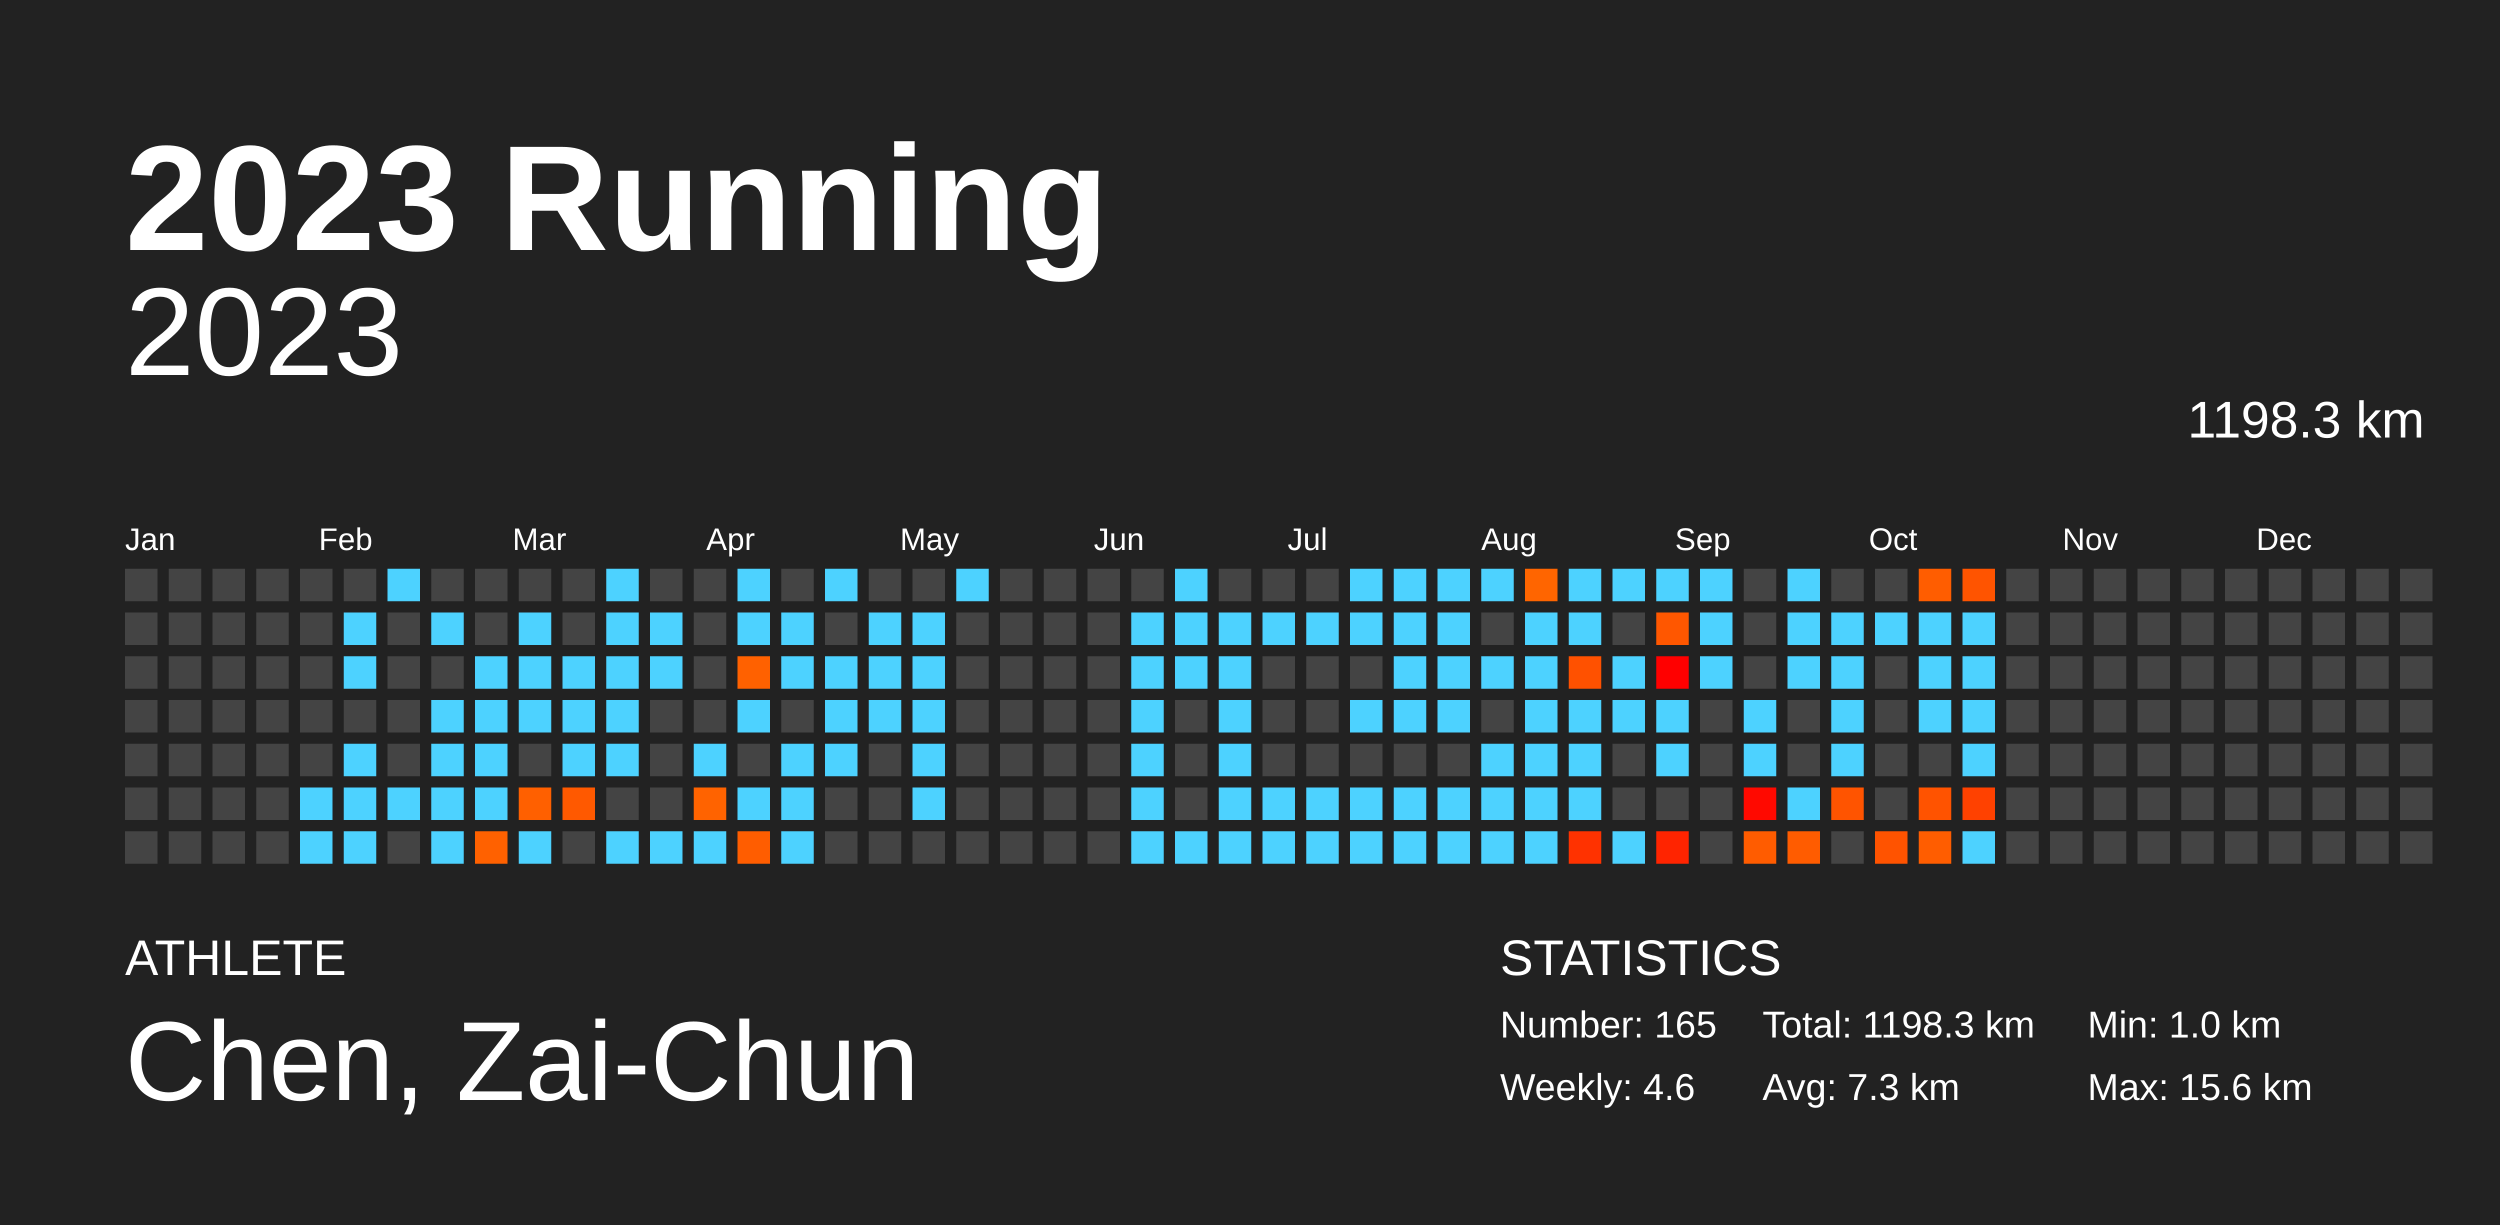
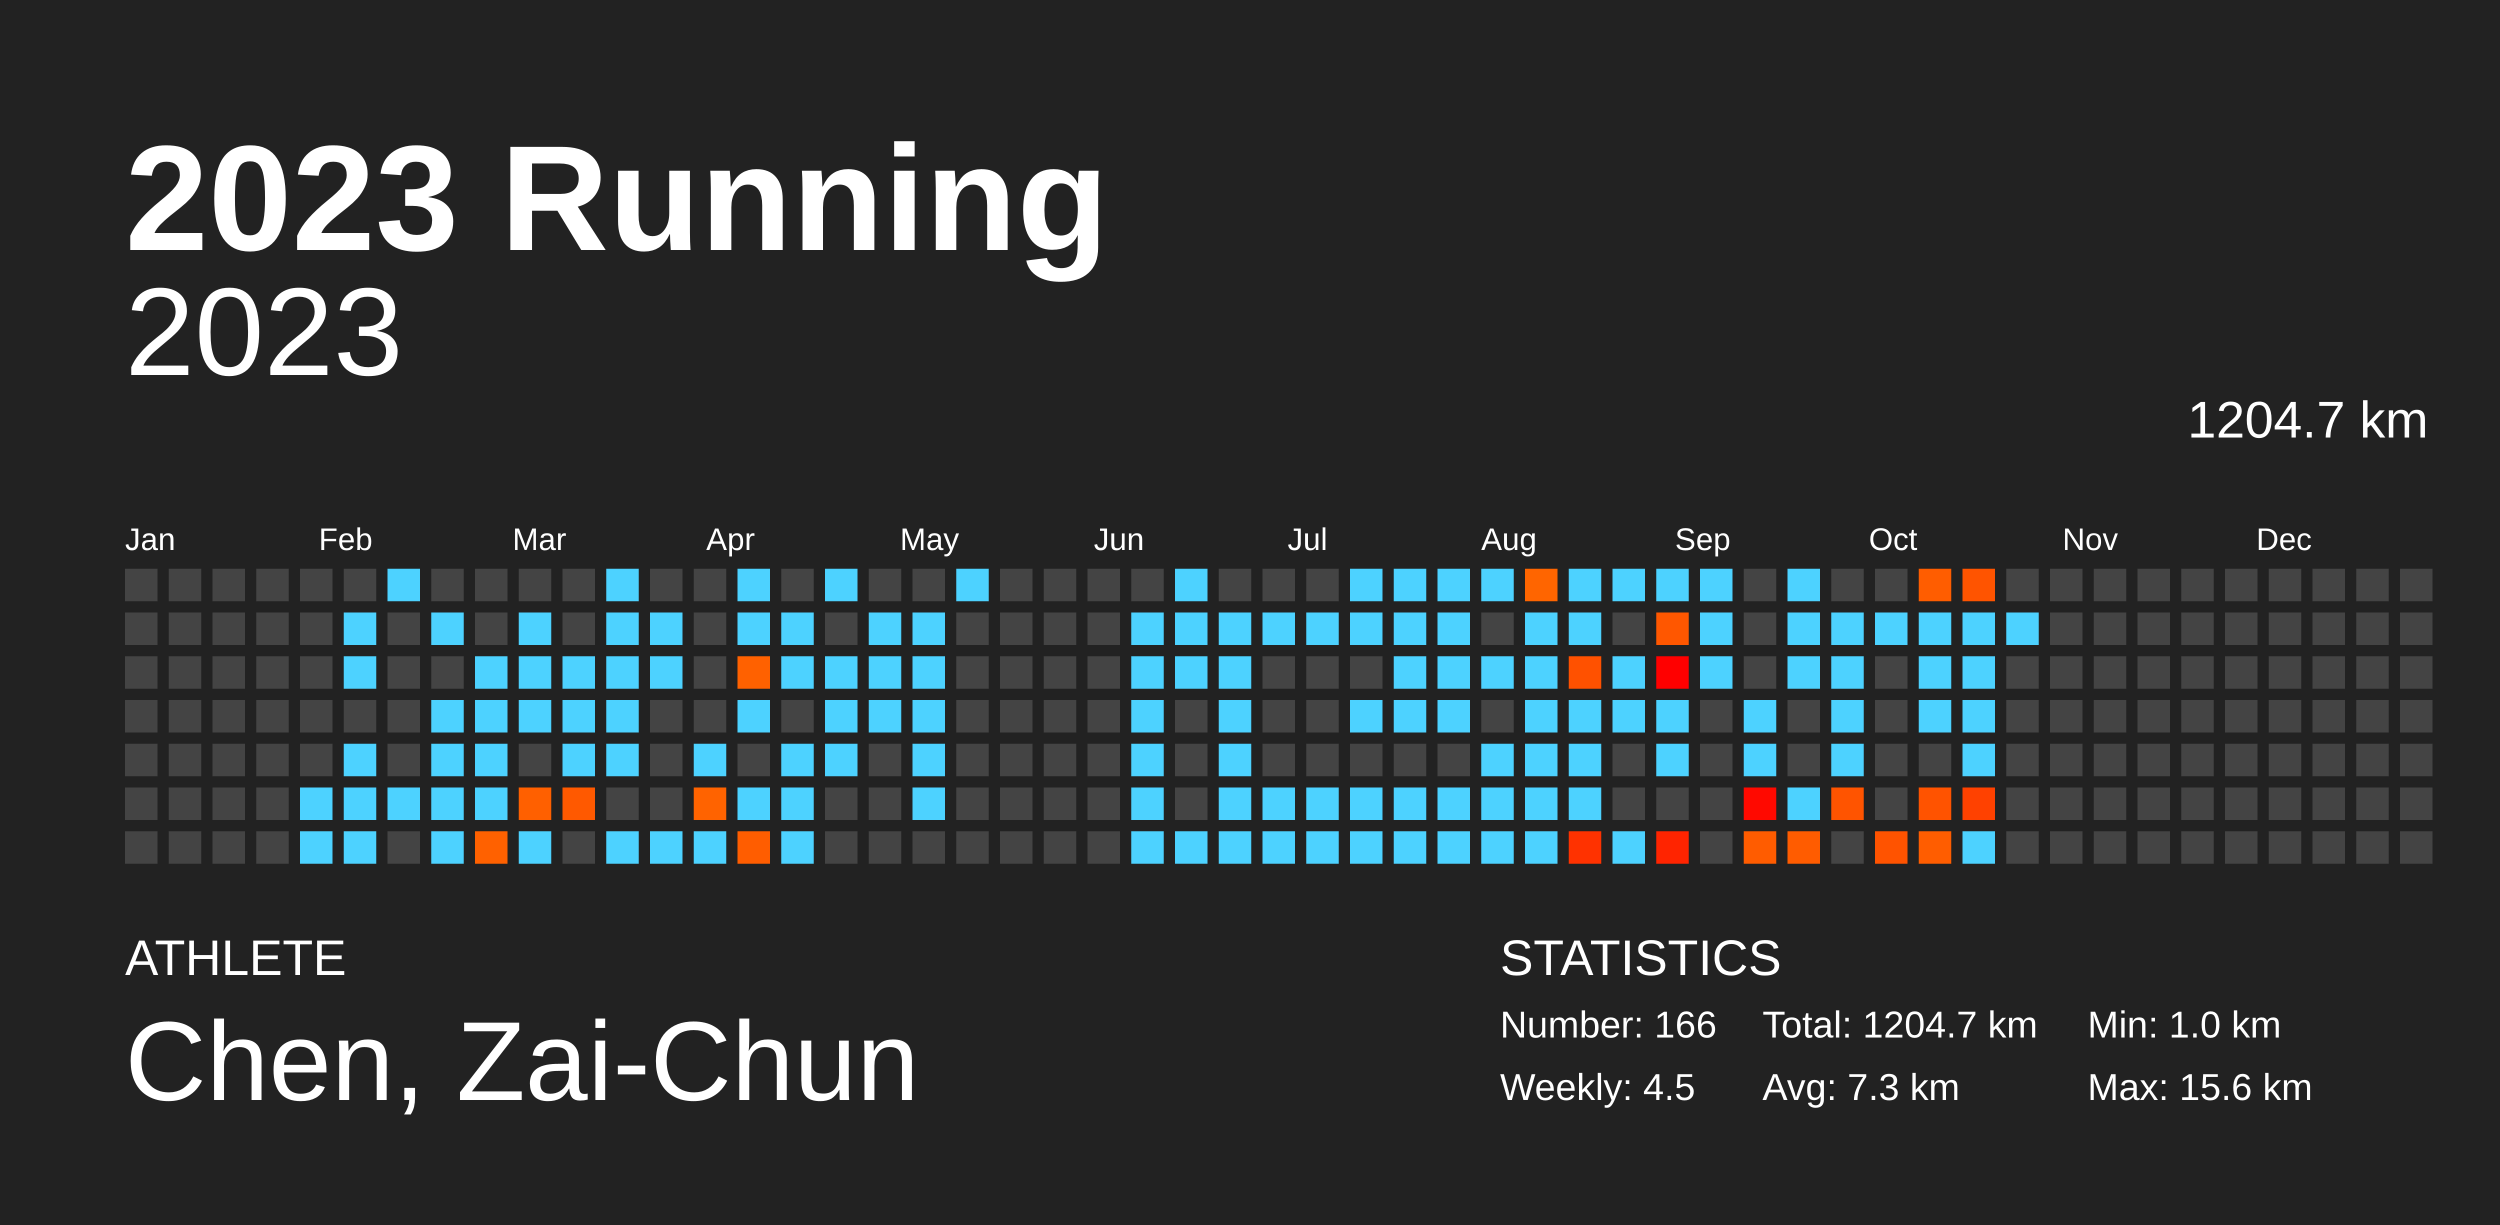
<svg xmlns="http://www.w3.org/2000/svg" baseProfile="full" height="98mm" version="1.1" viewBox="0,0,200,98" width="200mm">
  <defs />
  <rect fill="#222222" height="98" width="200" x="0" y="0" />
  <text fill="#FFFFFF" style="font-size:12px; font-family:Arial; font-weight:bold;" x="10" y="20">2023 Running</text>
  <text fill="#FFFFFF" style="font-size:4px; font-family:Arial" x="10" y="78">ATHLETE</text>
  <text fill="#FFFFFF" style="font-size:9px; font-family:Arial" x="10" y="88">Chen, Zai-Chun</text>
  <text fill="#FFFFFF" style="font-size:4px; font-family:Arial" x="120" y="78">STATISTICS</text>
-   <text fill="#FFFFFF" style="font-size:3px; font-family:Arial" x="120" y="83">Number: 165</text>
-   <text fill="#FFFFFF" style="font-size:3px; font-family:Arial" x="120" y="88">Weekly: 4.6</text>
-   <text fill="#FFFFFF" style="font-size:3px; font-family:Arial" x="141" y="83">Total: 1198.3 km</text>
+   <text fill="#FFFFFF" style="font-size:3px; font-family:Arial" x="120" y="83">Number: 166</text>
+   <text fill="#FFFFFF" style="font-size:3px; font-family:Arial" x="120" y="88">Weekly: 4.5</text>
+   <text fill="#FFFFFF" style="font-size:3px; font-family:Arial" x="141" y="83">Total: 1204.7 km</text>
  <text fill="#FFFFFF" style="font-size:3px; font-family:Arial" x="141" y="88">Avg: 7.3 km</text>
  <text fill="#FFFFFF" style="font-size:3px; font-family:Arial" x="167" y="83">Min: 1.0 km</text>
  <text fill="#FFFFFF" style="font-size:3px; font-family:Arial" x="167" y="88">Max: 15.6 km</text>
  <text alignment-baseline="hanging" fill="#FFFFFF" style="font-size:10.0px; font-family:Arial;" x="10" y="30">2023</text>
-   <text alignment-baseline="hanging" fill="#FFFFFF" style="font-size:4.125px; font-family:Arial;" x="175" y="35">1198.3 km</text>
+   <text alignment-baseline="hanging" fill="#FFFFFF" style="font-size:4.125px; font-family:Arial;" x="175" y="35">1204.7 km</text>
  <text fill="#FFFFFF" style="font-size:2.5px; font-family:Arial" x="10.0" y="44">Jan</text>
  <text fill="#FFFFFF" style="font-size:2.5px; font-family:Arial" x="25.5" y="44">Feb</text>
  <text fill="#FFFFFF" style="font-size:2.5px; font-family:Arial" x="41.0" y="44">Mar</text>
  <text fill="#FFFFFF" style="font-size:2.5px; font-family:Arial" x="56.5" y="44">Apr</text>
  <text fill="#FFFFFF" style="font-size:2.5px; font-family:Arial" x="72.0" y="44">May</text>
  <text fill="#FFFFFF" style="font-size:2.5px; font-family:Arial" x="87.5" y="44">Jun</text>
  <text fill="#FFFFFF" style="font-size:2.5px; font-family:Arial" x="103.0" y="44">Jul</text>
  <text fill="#FFFFFF" style="font-size:2.5px; font-family:Arial" x="118.5" y="44">Aug</text>
  <text fill="#FFFFFF" style="font-size:2.5px; font-family:Arial" x="134.0" y="44">Sep</text>
  <text fill="#FFFFFF" style="font-size:2.5px; font-family:Arial" x="149.5" y="44">Oct</text>
  <text fill="#FFFFFF" style="font-size:2.5px; font-family:Arial" x="165.0" y="44">Nov</text>
  <text fill="#FFFFFF" style="font-size:2.5px; font-family:Arial" x="180.5" y="44">Dec</text>
  <rect fill="#444444" height="2.6" width="2.6" x="10.0" y="45.5" />
  <rect fill="#444444" height="2.6" width="2.6" x="10.0" y="49.0" />
  <rect fill="#444444" height="2.6" width="2.6" x="10.0" y="52.5" />
  <rect fill="#444444" height="2.6" width="2.6" x="10.0" y="56.0" />
  <rect fill="#444444" height="2.6" width="2.6" x="10.0" y="59.5" />
  <rect fill="#444444" height="2.6" width="2.6" x="10.0" y="63.0" />
  <rect fill="#444444" height="2.6" width="2.6" x="10.0" y="66.5" />
  <rect fill="#444444" height="2.6" width="2.6" x="13.5" y="45.5" />
  <rect fill="#444444" height="2.6" width="2.6" x="13.5" y="49.0" />
  <rect fill="#444444" height="2.6" width="2.6" x="13.5" y="52.5" />
  <rect fill="#444444" height="2.6" width="2.6" x="13.5" y="56.0" />
  <rect fill="#444444" height="2.6" width="2.6" x="13.5" y="59.5" />
  <rect fill="#444444" height="2.6" width="2.6" x="13.5" y="63.0" />
  <rect fill="#444444" height="2.6" width="2.6" x="13.5" y="66.5" />
  <rect fill="#444444" height="2.6" width="2.6" x="17.0" y="45.5" />
  <rect fill="#444444" height="2.6" width="2.6" x="17.0" y="49.0" />
  <rect fill="#444444" height="2.6" width="2.6" x="17.0" y="52.5" />
  <rect fill="#444444" height="2.6" width="2.6" x="17.0" y="56.0" />
  <rect fill="#444444" height="2.6" width="2.6" x="17.0" y="59.5" />
  <rect fill="#444444" height="2.6" width="2.6" x="17.0" y="63.0" />
  <rect fill="#444444" height="2.6" width="2.6" x="17.0" y="66.5" />
  <rect fill="#444444" height="2.6" width="2.6" x="20.5" y="45.5" />
  <rect fill="#444444" height="2.6" width="2.6" x="20.5" y="49.0" />
  <rect fill="#444444" height="2.6" width="2.6" x="20.5" y="52.5" />
  <rect fill="#444444" height="2.6" width="2.6" x="20.5" y="56.0" />
  <rect fill="#444444" height="2.6" width="2.6" x="20.5" y="59.5" />
  <rect fill="#444444" height="2.6" width="2.6" x="20.5" y="63.0" />
  <rect fill="#444444" height="2.6" width="2.6" x="20.5" y="66.5" />
  <rect fill="#444444" height="2.6" width="2.6" x="24.0" y="45.5" />
  <rect fill="#444444" height="2.6" width="2.6" x="24.0" y="49.0" />
  <rect fill="#444444" height="2.6" width="2.6" x="24.0" y="52.5" />
  <rect fill="#444444" height="2.6" width="2.6" x="24.0" y="56.0" />
  <rect fill="#444444" height="2.6" width="2.6" x="24.0" y="59.5" />
  <rect fill="#4dd2ff" height="2.6" width="2.6" x="24.0" y="63.0" />
  <rect fill="#4dd2ff" height="2.6" width="2.6" x="24.0" y="66.5" />
  <rect fill="#444444" height="2.6" width="2.6" x="27.5" y="45.5" />
  <rect fill="#4dd2ff" height="2.6" width="2.6" x="27.5" y="49.0" />
  <rect fill="#4dd2ff" height="2.6" width="2.6" x="27.5" y="52.5" />
  <rect fill="#444444" height="2.6" width="2.6" x="27.5" y="56.0" />
  <rect fill="#4dd2ff" height="2.6" width="2.6" x="27.5" y="59.5" />
  <rect fill="#4dd2ff" height="2.6" width="2.6" x="27.5" y="63.0" />
  <rect fill="#4dd2ff" height="2.6" width="2.6" x="27.5" y="66.5" />
  <rect fill="#4dd2ff" height="2.6" width="2.6" x="31.0" y="45.5" />
  <rect fill="#444444" height="2.6" width="2.6" x="31.0" y="49.0" />
  <rect fill="#444444" height="2.6" width="2.6" x="31.0" y="52.5" />
  <rect fill="#444444" height="2.6" width="2.6" x="31.0" y="56.0" />
  <rect fill="#444444" height="2.6" width="2.6" x="31.0" y="59.5" />
  <rect fill="#4dd2ff" height="2.6" width="2.6" x="31.0" y="63.0" />
  <rect fill="#444444" height="2.6" width="2.6" x="31.0" y="66.5" />
  <rect fill="#444444" height="2.6" width="2.6" x="34.5" y="45.5" />
  <rect fill="#4dd2ff" height="2.6" width="2.6" x="34.5" y="49.0" />
  <rect fill="#444444" height="2.6" width="2.6" x="34.5" y="52.5" />
  <rect fill="#4dd2ff" height="2.6" width="2.6" x="34.5" y="56.0" />
  <rect fill="#4dd2ff" height="2.6" width="2.6" x="34.5" y="59.5" />
  <rect fill="#4dd2ff" height="2.6" width="2.6" x="34.5" y="63.0" />
  <rect fill="#4dd2ff" height="2.6" width="2.6" x="34.5" y="66.5" />
  <rect fill="#444444" height="2.6" width="2.6" x="38.0" y="45.5" />
  <rect fill="#444444" height="2.6" width="2.6" x="38.0" y="49.0" />
  <rect fill="#4dd2ff" height="2.6" width="2.6" x="38.0" y="52.5" />
  <rect fill="#4dd2ff" height="2.6" width="2.6" x="38.0" y="56.0" />
  <rect fill="#4dd2ff" height="2.6" width="2.6" x="38.0" y="59.5" />
  <rect fill="#4dd2ff" height="2.6" width="2.6" x="38.0" y="63.0" />
  <rect fill="#ff6100" height="2.6" width="2.6" x="38.0" y="66.5" />
  <rect fill="#444444" height="2.6" width="2.6" x="41.5" y="45.5" />
  <rect fill="#4dd2ff" height="2.6" width="2.6" x="41.5" y="49.0" />
  <rect fill="#4dd2ff" height="2.6" width="2.6" x="41.5" y="52.5" />
  <rect fill="#4dd2ff" height="2.6" width="2.6" x="41.5" y="56.0" />
  <rect fill="#444444" height="2.6" width="2.6" x="41.5" y="59.5" />
  <rect fill="#ff6000" height="2.6" width="2.6" x="41.5" y="63.0" />
  <rect fill="#4dd2ff" height="2.6" width="2.6" x="41.5" y="66.5" />
  <rect fill="#444444" height="2.6" width="2.6" x="45.0" y="45.5" />
  <rect fill="#444444" height="2.6" width="2.6" x="45.0" y="49.0" />
  <rect fill="#4dd2ff" height="2.6" width="2.6" x="45.0" y="52.5" />
  <rect fill="#4dd2ff" height="2.6" width="2.6" x="45.0" y="56.0" />
  <rect fill="#4dd2ff" height="2.6" width="2.6" x="45.0" y="59.5" />
  <rect fill="#ff5900" height="2.6" width="2.6" x="45.0" y="63.0" />
  <rect fill="#444444" height="2.6" width="2.6" x="45.0" y="66.5" />
  <rect fill="#4dd2ff" height="2.6" width="2.6" x="48.5" y="45.5" />
  <rect fill="#4dd2ff" height="2.6" width="2.6" x="48.5" y="49.0" />
  <rect fill="#4dd2ff" height="2.6" width="2.6" x="48.5" y="52.5" />
  <rect fill="#4dd2ff" height="2.6" width="2.6" x="48.5" y="56.0" />
  <rect fill="#4dd2ff" height="2.6" width="2.6" x="48.5" y="59.5" />
  <rect fill="#444444" height="2.6" width="2.6" x="48.5" y="63.0" />
  <rect fill="#4dd2ff" height="2.6" width="2.6" x="48.5" y="66.5" />
  <rect fill="#444444" height="2.6" width="2.6" x="52.0" y="45.5" />
  <rect fill="#4dd2ff" height="2.6" width="2.6" x="52.0" y="49.0" />
  <rect fill="#4dd2ff" height="2.6" width="2.6" x="52.0" y="52.5" />
  <rect fill="#444444" height="2.6" width="2.6" x="52.0" y="56.0" />
  <rect fill="#444444" height="2.6" width="2.6" x="52.0" y="59.5" />
  <rect fill="#444444" height="2.6" width="2.6" x="52.0" y="63.0" />
  <rect fill="#4dd2ff" height="2.6" width="2.6" x="52.0" y="66.5" />
  <rect fill="#444444" height="2.6" width="2.6" x="55.5" y="45.5" />
  <rect fill="#444444" height="2.6" width="2.6" x="55.5" y="49.0" />
  <rect fill="#444444" height="2.6" width="2.6" x="55.5" y="52.5" />
  <rect fill="#444444" height="2.6" width="2.6" x="55.5" y="56.0" />
  <rect fill="#4dd2ff" height="2.6" width="2.6" x="55.5" y="59.5" />
  <rect fill="#ff6300" height="2.6" width="2.6" x="55.5" y="63.0" />
  <rect fill="#4dd2ff" height="2.6" width="2.6" x="55.5" y="66.5" />
  <rect fill="#4dd2ff" height="2.6" width="2.6" x="59.0" y="45.5" />
  <rect fill="#4dd2ff" height="2.6" width="2.6" x="59.0" y="49.0" />
  <rect fill="#ff6100" height="2.6" width="2.6" x="59.0" y="52.5" />
  <rect fill="#4dd2ff" height="2.6" width="2.6" x="59.0" y="56.0" />
  <rect fill="#444444" height="2.6" width="2.6" x="59.0" y="59.5" />
  <rect fill="#4dd2ff" height="2.6" width="2.6" x="59.0" y="63.0" />
  <rect fill="#ff5d00" height="2.6" width="2.6" x="59.0" y="66.5" />
  <rect fill="#444444" height="2.6" width="2.6" x="62.5" y="45.5" />
  <rect fill="#4dd2ff" height="2.6" width="2.6" x="62.5" y="49.0" />
  <rect fill="#4dd2ff" height="2.6" width="2.6" x="62.5" y="52.5" />
  <rect fill="#444444" height="2.6" width="2.6" x="62.5" y="56.0" />
  <rect fill="#4dd2ff" height="2.6" width="2.6" x="62.5" y="59.5" />
  <rect fill="#4dd2ff" height="2.6" width="2.6" x="62.5" y="63.0" />
  <rect fill="#4dd2ff" height="2.6" width="2.6" x="62.5" y="66.5" />
  <rect fill="#4dd2ff" height="2.6" width="2.6" x="66.0" y="45.5" />
  <rect fill="#444444" height="2.6" width="2.6" x="66.0" y="49.0" />
  <rect fill="#4dd2ff" height="2.6" width="2.6" x="66.0" y="52.5" />
  <rect fill="#4dd2ff" height="2.6" width="2.6" x="66.0" y="56.0" />
  <rect fill="#4dd2ff" height="2.6" width="2.6" x="66.0" y="59.5" />
  <rect fill="#444444" height="2.6" width="2.6" x="66.0" y="63.0" />
  <rect fill="#444444" height="2.6" width="2.6" x="66.0" y="66.5" />
  <rect fill="#444444" height="2.6" width="2.6" x="69.5" y="45.5" />
  <rect fill="#4dd2ff" height="2.6" width="2.6" x="69.5" y="49.0" />
  <rect fill="#4dd2ff" height="2.6" width="2.6" x="69.5" y="52.5" />
  <rect fill="#4dd2ff" height="2.6" width="2.6" x="69.5" y="56.0" />
  <rect fill="#444444" height="2.6" width="2.6" x="69.5" y="59.5" />
  <rect fill="#444444" height="2.6" width="2.6" x="69.5" y="63.0" />
  <rect fill="#444444" height="2.6" width="2.6" x="69.5" y="66.5" />
  <rect fill="#444444" height="2.6" width="2.6" x="73.0" y="45.5" />
  <rect fill="#4dd2ff" height="2.6" width="2.6" x="73.0" y="49.0" />
  <rect fill="#4dd2ff" height="2.6" width="2.6" x="73.0" y="52.5" />
  <rect fill="#4dd2ff" height="2.6" width="2.6" x="73.0" y="56.0" />
  <rect fill="#4dd2ff" height="2.6" width="2.6" x="73.0" y="59.5" />
  <rect fill="#4dd2ff" height="2.6" width="2.6" x="73.0" y="63.0" />
  <rect fill="#444444" height="2.6" width="2.6" x="73.0" y="66.5" />
  <rect fill="#4dd2ff" height="2.6" width="2.6" x="76.5" y="45.5" />
  <rect fill="#444444" height="2.6" width="2.6" x="76.5" y="49.0" />
  <rect fill="#444444" height="2.6" width="2.6" x="76.5" y="52.5" />
  <rect fill="#444444" height="2.6" width="2.6" x="76.5" y="56.0" />
  <rect fill="#444444" height="2.6" width="2.6" x="76.5" y="59.5" />
  <rect fill="#444444" height="2.6" width="2.6" x="76.5" y="63.0" />
  <rect fill="#444444" height="2.6" width="2.6" x="76.5" y="66.5" />
  <rect fill="#444444" height="2.6" width="2.6" x="80.0" y="45.5" />
  <rect fill="#444444" height="2.6" width="2.6" x="80.0" y="49.0" />
  <rect fill="#444444" height="2.6" width="2.6" x="80.0" y="52.5" />
  <rect fill="#444444" height="2.6" width="2.6" x="80.0" y="56.0" />
  <rect fill="#444444" height="2.6" width="2.6" x="80.0" y="59.5" />
  <rect fill="#444444" height="2.6" width="2.6" x="80.0" y="63.0" />
  <rect fill="#444444" height="2.6" width="2.6" x="80.0" y="66.5" />
  <rect fill="#444444" height="2.6" width="2.6" x="83.5" y="45.5" />
  <rect fill="#444444" height="2.6" width="2.6" x="83.5" y="49.0" />
  <rect fill="#444444" height="2.6" width="2.6" x="83.5" y="52.5" />
  <rect fill="#444444" height="2.6" width="2.6" x="83.5" y="56.0" />
  <rect fill="#444444" height="2.6" width="2.6" x="83.5" y="59.5" />
  <rect fill="#444444" height="2.6" width="2.6" x="83.5" y="63.0" />
  <rect fill="#444444" height="2.6" width="2.6" x="83.5" y="66.5" />
  <rect fill="#444444" height="2.6" width="2.6" x="87.0" y="45.5" />
  <rect fill="#444444" height="2.6" width="2.6" x="87.0" y="49.0" />
  <rect fill="#444444" height="2.6" width="2.6" x="87.0" y="52.5" />
  <rect fill="#444444" height="2.6" width="2.6" x="87.0" y="56.0" />
  <rect fill="#444444" height="2.6" width="2.6" x="87.0" y="59.5" />
  <rect fill="#444444" height="2.6" width="2.6" x="87.0" y="63.0" />
  <rect fill="#444444" height="2.6" width="2.6" x="87.0" y="66.5" />
  <rect fill="#444444" height="2.6" width="2.6" x="90.5" y="45.5" />
  <rect fill="#4dd2ff" height="2.6" width="2.6" x="90.5" y="49.0" />
  <rect fill="#4dd2ff" height="2.6" width="2.6" x="90.5" y="52.5" />
  <rect fill="#4dd2ff" height="2.6" width="2.6" x="90.5" y="56.0" />
  <rect fill="#4dd2ff" height="2.6" width="2.6" x="90.5" y="59.5" />
  <rect fill="#4dd2ff" height="2.6" width="2.6" x="90.5" y="63.0" />
  <rect fill="#4dd2ff" height="2.6" width="2.6" x="90.5" y="66.5" />
  <rect fill="#4dd2ff" height="2.6" width="2.6" x="94.0" y="45.5" />
  <rect fill="#4dd2ff" height="2.6" width="2.6" x="94.0" y="49.0" />
  <rect fill="#4dd2ff" height="2.6" width="2.6" x="94.0" y="52.5" />
  <rect fill="#444444" height="2.6" width="2.6" x="94.0" y="56.0" />
  <rect fill="#444444" height="2.6" width="2.6" x="94.0" y="59.5" />
  <rect fill="#444444" height="2.6" width="2.6" x="94.0" y="63.0" />
  <rect fill="#4dd2ff" height="2.6" width="2.6" x="94.0" y="66.5" />
  <rect fill="#444444" height="2.6" width="2.6" x="97.5" y="45.5" />
  <rect fill="#4dd2ff" height="2.6" width="2.6" x="97.5" y="49.0" />
  <rect fill="#4dd2ff" height="2.6" width="2.6" x="97.5" y="52.5" />
  <rect fill="#4dd2ff" height="2.6" width="2.6" x="97.5" y="56.0" />
  <rect fill="#4dd2ff" height="2.6" width="2.6" x="97.5" y="59.5" />
  <rect fill="#4dd2ff" height="2.6" width="2.6" x="97.5" y="63.0" />
  <rect fill="#4dd2ff" height="2.6" width="2.6" x="97.5" y="66.5" />
  <rect fill="#444444" height="2.6" width="2.6" x="101.0" y="45.5" />
  <rect fill="#4dd2ff" height="2.6" width="2.6" x="101.0" y="49.0" />
  <rect fill="#444444" height="2.6" width="2.6" x="101.0" y="52.5" />
  <rect fill="#444444" height="2.6" width="2.6" x="101.0" y="56.0" />
  <rect fill="#444444" height="2.6" width="2.6" x="101.0" y="59.5" />
  <rect fill="#4dd2ff" height="2.6" width="2.6" x="101.0" y="63.0" />
  <rect fill="#4dd2ff" height="2.6" width="2.6" x="101.0" y="66.5" />
  <rect fill="#444444" height="2.6" width="2.6" x="104.5" y="45.5" />
  <rect fill="#4dd2ff" height="2.6" width="2.6" x="104.5" y="49.0" />
  <rect fill="#444444" height="2.6" width="2.6" x="104.5" y="52.5" />
  <rect fill="#444444" height="2.6" width="2.6" x="104.5" y="56.0" />
  <rect fill="#444444" height="2.6" width="2.6" x="104.5" y="59.5" />
  <rect fill="#4dd2ff" height="2.6" width="2.6" x="104.5" y="63.0" />
  <rect fill="#4dd2ff" height="2.6" width="2.6" x="104.5" y="66.5" />
  <rect fill="#4dd2ff" height="2.6" width="2.6" x="108.0" y="45.5" />
  <rect fill="#4dd2ff" height="2.6" width="2.6" x="108.0" y="49.0" />
  <rect fill="#444444" height="2.6" width="2.6" x="108.0" y="52.5" />
  <rect fill="#4dd2ff" height="2.6" width="2.6" x="108.0" y="56.0" />
  <rect fill="#444444" height="2.6" width="2.6" x="108.0" y="59.5" />
  <rect fill="#4dd2ff" height="2.6" width="2.6" x="108.0" y="63.0" />
  <rect fill="#4dd2ff" height="2.6" width="2.6" x="108.0" y="66.5" />
  <rect fill="#4dd2ff" height="2.6" width="2.6" x="111.5" y="45.5" />
  <rect fill="#4dd2ff" height="2.6" width="2.6" x="111.5" y="49.0" />
  <rect fill="#4dd2ff" height="2.6" width="2.6" x="111.5" y="52.5" />
  <rect fill="#4dd2ff" height="2.6" width="2.6" x="111.5" y="56.0" />
  <rect fill="#444444" height="2.6" width="2.6" x="111.5" y="59.5" />
  <rect fill="#4dd2ff" height="2.6" width="2.6" x="111.5" y="63.0" />
  <rect fill="#4dd2ff" height="2.6" width="2.6" x="111.5" y="66.5" />
  <rect fill="#4dd2ff" height="2.6" width="2.6" x="115.0" y="45.5" />
  <rect fill="#4dd2ff" height="2.6" width="2.6" x="115.0" y="49.0" />
  <rect fill="#4dd2ff" height="2.6" width="2.6" x="115.0" y="52.5" />
  <rect fill="#4dd2ff" height="2.6" width="2.6" x="115.0" y="56.0" />
  <rect fill="#444444" height="2.6" width="2.6" x="115.0" y="59.5" />
  <rect fill="#4dd2ff" height="2.6" width="2.6" x="115.0" y="63.0" />
  <rect fill="#4dd2ff" height="2.6" width="2.6" x="115.0" y="66.5" />
  <rect fill="#4dd2ff" height="2.6" width="2.6" x="118.5" y="45.5" />
  <rect fill="#444444" height="2.6" width="2.6" x="118.5" y="49.0" />
  <rect fill="#4dd2ff" height="2.6" width="2.6" x="118.5" y="52.5" />
  <rect fill="#444444" height="2.6" width="2.6" x="118.5" y="56.0" />
  <rect fill="#4dd2ff" height="2.6" width="2.6" x="118.5" y="59.5" />
  <rect fill="#4dd2ff" height="2.6" width="2.6" x="118.5" y="63.0" />
  <rect fill="#4dd2ff" height="2.6" width="2.6" x="118.5" y="66.5" />
  <rect fill="#ff6500" height="2.6" width="2.6" x="122.0" y="45.5" />
  <rect fill="#4dd2ff" height="2.6" width="2.6" x="122.0" y="49.0" />
  <rect fill="#4dd2ff" height="2.6" width="2.6" x="122.0" y="52.5" />
  <rect fill="#4dd2ff" height="2.6" width="2.6" x="122.0" y="56.0" />
  <rect fill="#4dd2ff" height="2.6" width="2.6" x="122.0" y="59.5" />
  <rect fill="#4dd2ff" height="2.6" width="2.6" x="122.0" y="63.0" />
  <rect fill="#4dd2ff" height="2.6" width="2.6" x="122.0" y="66.5" />
  <rect fill="#4dd2ff" height="2.6" width="2.6" x="125.5" y="45.5" />
  <rect fill="#4dd2ff" height="2.6" width="2.6" x="125.5" y="49.0" />
  <rect fill="#ff5100" height="2.6" width="2.6" x="125.5" y="52.5" />
  <rect fill="#4dd2ff" height="2.6" width="2.6" x="125.5" y="56.0" />
  <rect fill="#4dd2ff" height="2.6" width="2.6" x="125.5" y="59.5" />
  <rect fill="#4dd2ff" height="2.6" width="2.6" x="125.5" y="63.0" />
  <rect fill="#ff3200" height="2.6" width="2.6" x="125.5" y="66.5" />
  <rect fill="#4dd2ff" height="2.6" width="2.6" x="129.0" y="45.5" />
  <rect fill="#444444" height="2.6" width="2.6" x="129.0" y="49.0" />
  <rect fill="#4dd2ff" height="2.6" width="2.6" x="129.0" y="52.5" />
  <rect fill="#4dd2ff" height="2.6" width="2.6" x="129.0" y="56.0" />
  <rect fill="#444444" height="2.6" width="2.6" x="129.0" y="59.5" />
  <rect fill="#444444" height="2.6" width="2.6" x="129.0" y="63.0" />
  <rect fill="#4dd2ff" height="2.6" width="2.6" x="129.0" y="66.5" />
  <rect fill="#4dd2ff" height="2.6" width="2.6" x="132.5" y="45.5" />
  <rect fill="#ff5700" height="2.6" width="2.6" x="132.5" y="49.0" />
  <rect fill="#ff0000" height="2.6" width="2.6" x="132.5" y="52.5" />
  <rect fill="#4dd2ff" height="2.6" width="2.6" x="132.5" y="56.0" />
  <rect fill="#4dd2ff" height="2.6" width="2.6" x="132.5" y="59.5" />
  <rect fill="#444444" height="2.6" width="2.6" x="132.5" y="63.0" />
  <rect fill="#ff2400" height="2.6" width="2.6" x="132.5" y="66.5" />
  <rect fill="#4dd2ff" height="2.6" width="2.6" x="136.0" y="45.5" />
  <rect fill="#4dd2ff" height="2.6" width="2.6" x="136.0" y="49.0" />
  <rect fill="#4dd2ff" height="2.6" width="2.6" x="136.0" y="52.5" />
  <rect fill="#444444" height="2.6" width="2.6" x="136.0" y="56.0" />
  <rect fill="#444444" height="2.6" width="2.6" x="136.0" y="59.5" />
  <rect fill="#444444" height="2.6" width="2.6" x="136.0" y="63.0" />
  <rect fill="#444444" height="2.6" width="2.6" x="136.0" y="66.5" />
  <rect fill="#444444" height="2.6" width="2.6" x="139.5" y="45.5" />
  <rect fill="#444444" height="2.6" width="2.6" x="139.5" y="49.0" />
  <rect fill="#444444" height="2.6" width="2.6" x="139.5" y="52.5" />
  <rect fill="#4dd2ff" height="2.6" width="2.6" x="139.5" y="56.0" />
  <rect fill="#4dd2ff" height="2.6" width="2.6" x="139.5" y="59.5" />
  <rect fill="#ff0900" height="2.6" width="2.6" x="139.5" y="63.0" />
  <rect fill="#ff5c00" height="2.6" width="2.6" x="139.5" y="66.5" />
  <rect fill="#4dd2ff" height="2.6" width="2.6" x="143.0" y="45.5" />
  <rect fill="#4dd2ff" height="2.6" width="2.6" x="143.0" y="49.0" />
  <rect fill="#4dd2ff" height="2.6" width="2.6" x="143.0" y="52.5" />
  <rect fill="#444444" height="2.6" width="2.6" x="143.0" y="56.0" />
  <rect fill="#444444" height="2.6" width="2.6" x="143.0" y="59.5" />
  <rect fill="#4dd2ff" height="2.6" width="2.6" x="143.0" y="63.0" />
  <rect fill="#ff5c00" height="2.6" width="2.6" x="143.0" y="66.5" />
  <rect fill="#444444" height="2.6" width="2.6" x="146.5" y="45.5" />
  <rect fill="#4dd2ff" height="2.6" width="2.6" x="146.5" y="49.0" />
  <rect fill="#4dd2ff" height="2.6" width="2.6" x="146.5" y="52.5" />
  <rect fill="#4dd2ff" height="2.6" width="2.6" x="146.5" y="56.0" />
  <rect fill="#4dd2ff" height="2.6" width="2.6" x="146.5" y="59.5" />
  <rect fill="#ff5400" height="2.6" width="2.6" x="146.5" y="63.0" />
  <rect fill="#444444" height="2.6" width="2.6" x="146.5" y="66.5" />
  <rect fill="#444444" height="2.6" width="2.6" x="150.0" y="45.5" />
  <rect fill="#4dd2ff" height="2.6" width="2.6" x="150.0" y="49.0" />
  <rect fill="#444444" height="2.6" width="2.6" x="150.0" y="52.5" />
  <rect fill="#444444" height="2.6" width="2.6" x="150.0" y="56.0" />
  <rect fill="#444444" height="2.6" width="2.6" x="150.0" y="59.5" />
  <rect fill="#444444" height="2.6" width="2.6" x="150.0" y="63.0" />
  <rect fill="#ff5300" height="2.6" width="2.6" x="150.0" y="66.5" />
  <rect fill="#ff5d00" height="2.6" width="2.6" x="153.5" y="45.5" />
  <rect fill="#4dd2ff" height="2.6" width="2.6" x="153.5" y="49.0" />
  <rect fill="#4dd2ff" height="2.6" width="2.6" x="153.5" y="52.5" />
  <rect fill="#4dd2ff" height="2.6" width="2.6" x="153.5" y="56.0" />
  <rect fill="#444444" height="2.6" width="2.6" x="153.5" y="59.5" />
  <rect fill="#ff5300" height="2.6" width="2.6" x="153.5" y="63.0" />
  <rect fill="#ff5d00" height="2.6" width="2.6" x="153.5" y="66.5" />
  <rect fill="#ff5400" height="2.6" width="2.6" x="157.0" y="45.5" />
  <rect fill="#4dd2ff" height="2.6" width="2.6" x="157.0" y="49.0" />
  <rect fill="#4dd2ff" height="2.6" width="2.6" x="157.0" y="52.5" />
  <rect fill="#4dd2ff" height="2.6" width="2.6" x="157.0" y="56.0" />
  <rect fill="#4dd2ff" height="2.6" width="2.6" x="157.0" y="59.5" />
  <rect fill="#ff4100" height="2.6" width="2.6" x="157.0" y="63.0" />
  <rect fill="#4dd2ff" height="2.6" width="2.6" x="157.0" y="66.5" />
  <rect fill="#444444" height="2.6" width="2.6" x="160.5" y="45.5" />
-   <rect fill="#444444" height="2.6" width="2.6" x="160.5" y="49.0" />
+   <rect fill="#4dd2ff" height="2.6" width="2.6" x="160.5" y="49.0" />
  <rect fill="#444444" height="2.6" width="2.6" x="160.5" y="52.5" />
  <rect fill="#444444" height="2.6" width="2.6" x="160.5" y="56.0" />
  <rect fill="#444444" height="2.6" width="2.6" x="160.5" y="59.5" />
  <rect fill="#444444" height="2.6" width="2.6" x="160.5" y="63.0" />
  <rect fill="#444444" height="2.6" width="2.6" x="160.5" y="66.5" />
  <rect fill="#444444" height="2.6" width="2.6" x="164.0" y="45.5" />
  <rect fill="#444444" height="2.6" width="2.6" x="164.0" y="49.0" />
  <rect fill="#444444" height="2.6" width="2.6" x="164.0" y="52.5" />
  <rect fill="#444444" height="2.6" width="2.6" x="164.0" y="56.0" />
  <rect fill="#444444" height="2.6" width="2.6" x="164.0" y="59.5" />
  <rect fill="#444444" height="2.6" width="2.6" x="164.0" y="63.0" />
  <rect fill="#444444" height="2.6" width="2.6" x="164.0" y="66.5" />
  <rect fill="#444444" height="2.6" width="2.6" x="167.5" y="45.5" />
  <rect fill="#444444" height="2.6" width="2.6" x="167.5" y="49.0" />
  <rect fill="#444444" height="2.6" width="2.6" x="167.5" y="52.5" />
  <rect fill="#444444" height="2.6" width="2.6" x="167.5" y="56.0" />
  <rect fill="#444444" height="2.6" width="2.6" x="167.5" y="59.5" />
  <rect fill="#444444" height="2.6" width="2.6" x="167.5" y="63.0" />
  <rect fill="#444444" height="2.6" width="2.6" x="167.5" y="66.5" />
  <rect fill="#444444" height="2.6" width="2.6" x="171.0" y="45.5" />
  <rect fill="#444444" height="2.6" width="2.6" x="171.0" y="49.0" />
  <rect fill="#444444" height="2.6" width="2.6" x="171.0" y="52.5" />
  <rect fill="#444444" height="2.6" width="2.6" x="171.0" y="56.0" />
  <rect fill="#444444" height="2.6" width="2.6" x="171.0" y="59.5" />
  <rect fill="#444444" height="2.6" width="2.6" x="171.0" y="63.0" />
  <rect fill="#444444" height="2.6" width="2.6" x="171.0" y="66.5" />
  <rect fill="#444444" height="2.6" width="2.6" x="174.5" y="45.5" />
  <rect fill="#444444" height="2.6" width="2.6" x="174.5" y="49.0" />
  <rect fill="#444444" height="2.6" width="2.6" x="174.5" y="52.5" />
  <rect fill="#444444" height="2.6" width="2.6" x="174.5" y="56.0" />
  <rect fill="#444444" height="2.6" width="2.6" x="174.5" y="59.5" />
  <rect fill="#444444" height="2.6" width="2.6" x="174.5" y="63.0" />
  <rect fill="#444444" height="2.6" width="2.6" x="174.5" y="66.5" />
  <rect fill="#444444" height="2.6" width="2.6" x="178.0" y="45.5" />
  <rect fill="#444444" height="2.6" width="2.6" x="178.0" y="49.0" />
  <rect fill="#444444" height="2.6" width="2.6" x="178.0" y="52.5" />
  <rect fill="#444444" height="2.6" width="2.6" x="178.0" y="56.0" />
  <rect fill="#444444" height="2.6" width="2.6" x="178.0" y="59.5" />
  <rect fill="#444444" height="2.6" width="2.6" x="178.0" y="63.0" />
  <rect fill="#444444" height="2.6" width="2.6" x="178.0" y="66.5" />
  <rect fill="#444444" height="2.6" width="2.6" x="181.5" y="45.5" />
  <rect fill="#444444" height="2.6" width="2.6" x="181.5" y="49.0" />
  <rect fill="#444444" height="2.6" width="2.6" x="181.5" y="52.5" />
  <rect fill="#444444" height="2.6" width="2.6" x="181.5" y="56.0" />
  <rect fill="#444444" height="2.6" width="2.6" x="181.5" y="59.5" />
  <rect fill="#444444" height="2.6" width="2.6" x="181.5" y="63.0" />
  <rect fill="#444444" height="2.6" width="2.6" x="181.5" y="66.5" />
  <rect fill="#444444" height="2.6" width="2.6" x="185.0" y="45.5" />
  <rect fill="#444444" height="2.6" width="2.6" x="185.0" y="49.0" />
  <rect fill="#444444" height="2.6" width="2.6" x="185.0" y="52.5" />
  <rect fill="#444444" height="2.6" width="2.6" x="185.0" y="56.0" />
  <rect fill="#444444" height="2.6" width="2.6" x="185.0" y="59.5" />
  <rect fill="#444444" height="2.6" width="2.6" x="185.0" y="63.0" />
  <rect fill="#444444" height="2.6" width="2.6" x="185.0" y="66.5" />
  <rect fill="#444444" height="2.6" width="2.6" x="188.5" y="45.5" />
  <rect fill="#444444" height="2.6" width="2.6" x="188.5" y="49.0" />
  <rect fill="#444444" height="2.6" width="2.6" x="188.5" y="52.5" />
  <rect fill="#444444" height="2.6" width="2.6" x="188.5" y="56.0" />
  <rect fill="#444444" height="2.6" width="2.6" x="188.5" y="59.5" />
  <rect fill="#444444" height="2.6" width="2.6" x="188.5" y="63.0" />
  <rect fill="#444444" height="2.6" width="2.6" x="188.5" y="66.5" />
  <rect fill="#444444" height="2.6" width="2.6" x="192.0" y="45.5" />
  <rect fill="#444444" height="2.6" width="2.6" x="192.0" y="49.0" />
  <rect fill="#444444" height="2.6" width="2.6" x="192.0" y="52.5" />
  <rect fill="#444444" height="2.6" width="2.6" x="192.0" y="56.0" />
  <rect fill="#444444" height="2.6" width="2.6" x="192.0" y="59.5" />
  <rect fill="#444444" height="2.6" width="2.6" x="192.0" y="63.0" />
  <rect fill="#444444" height="2.6" width="2.6" x="192.0" y="66.5" />
</svg>
